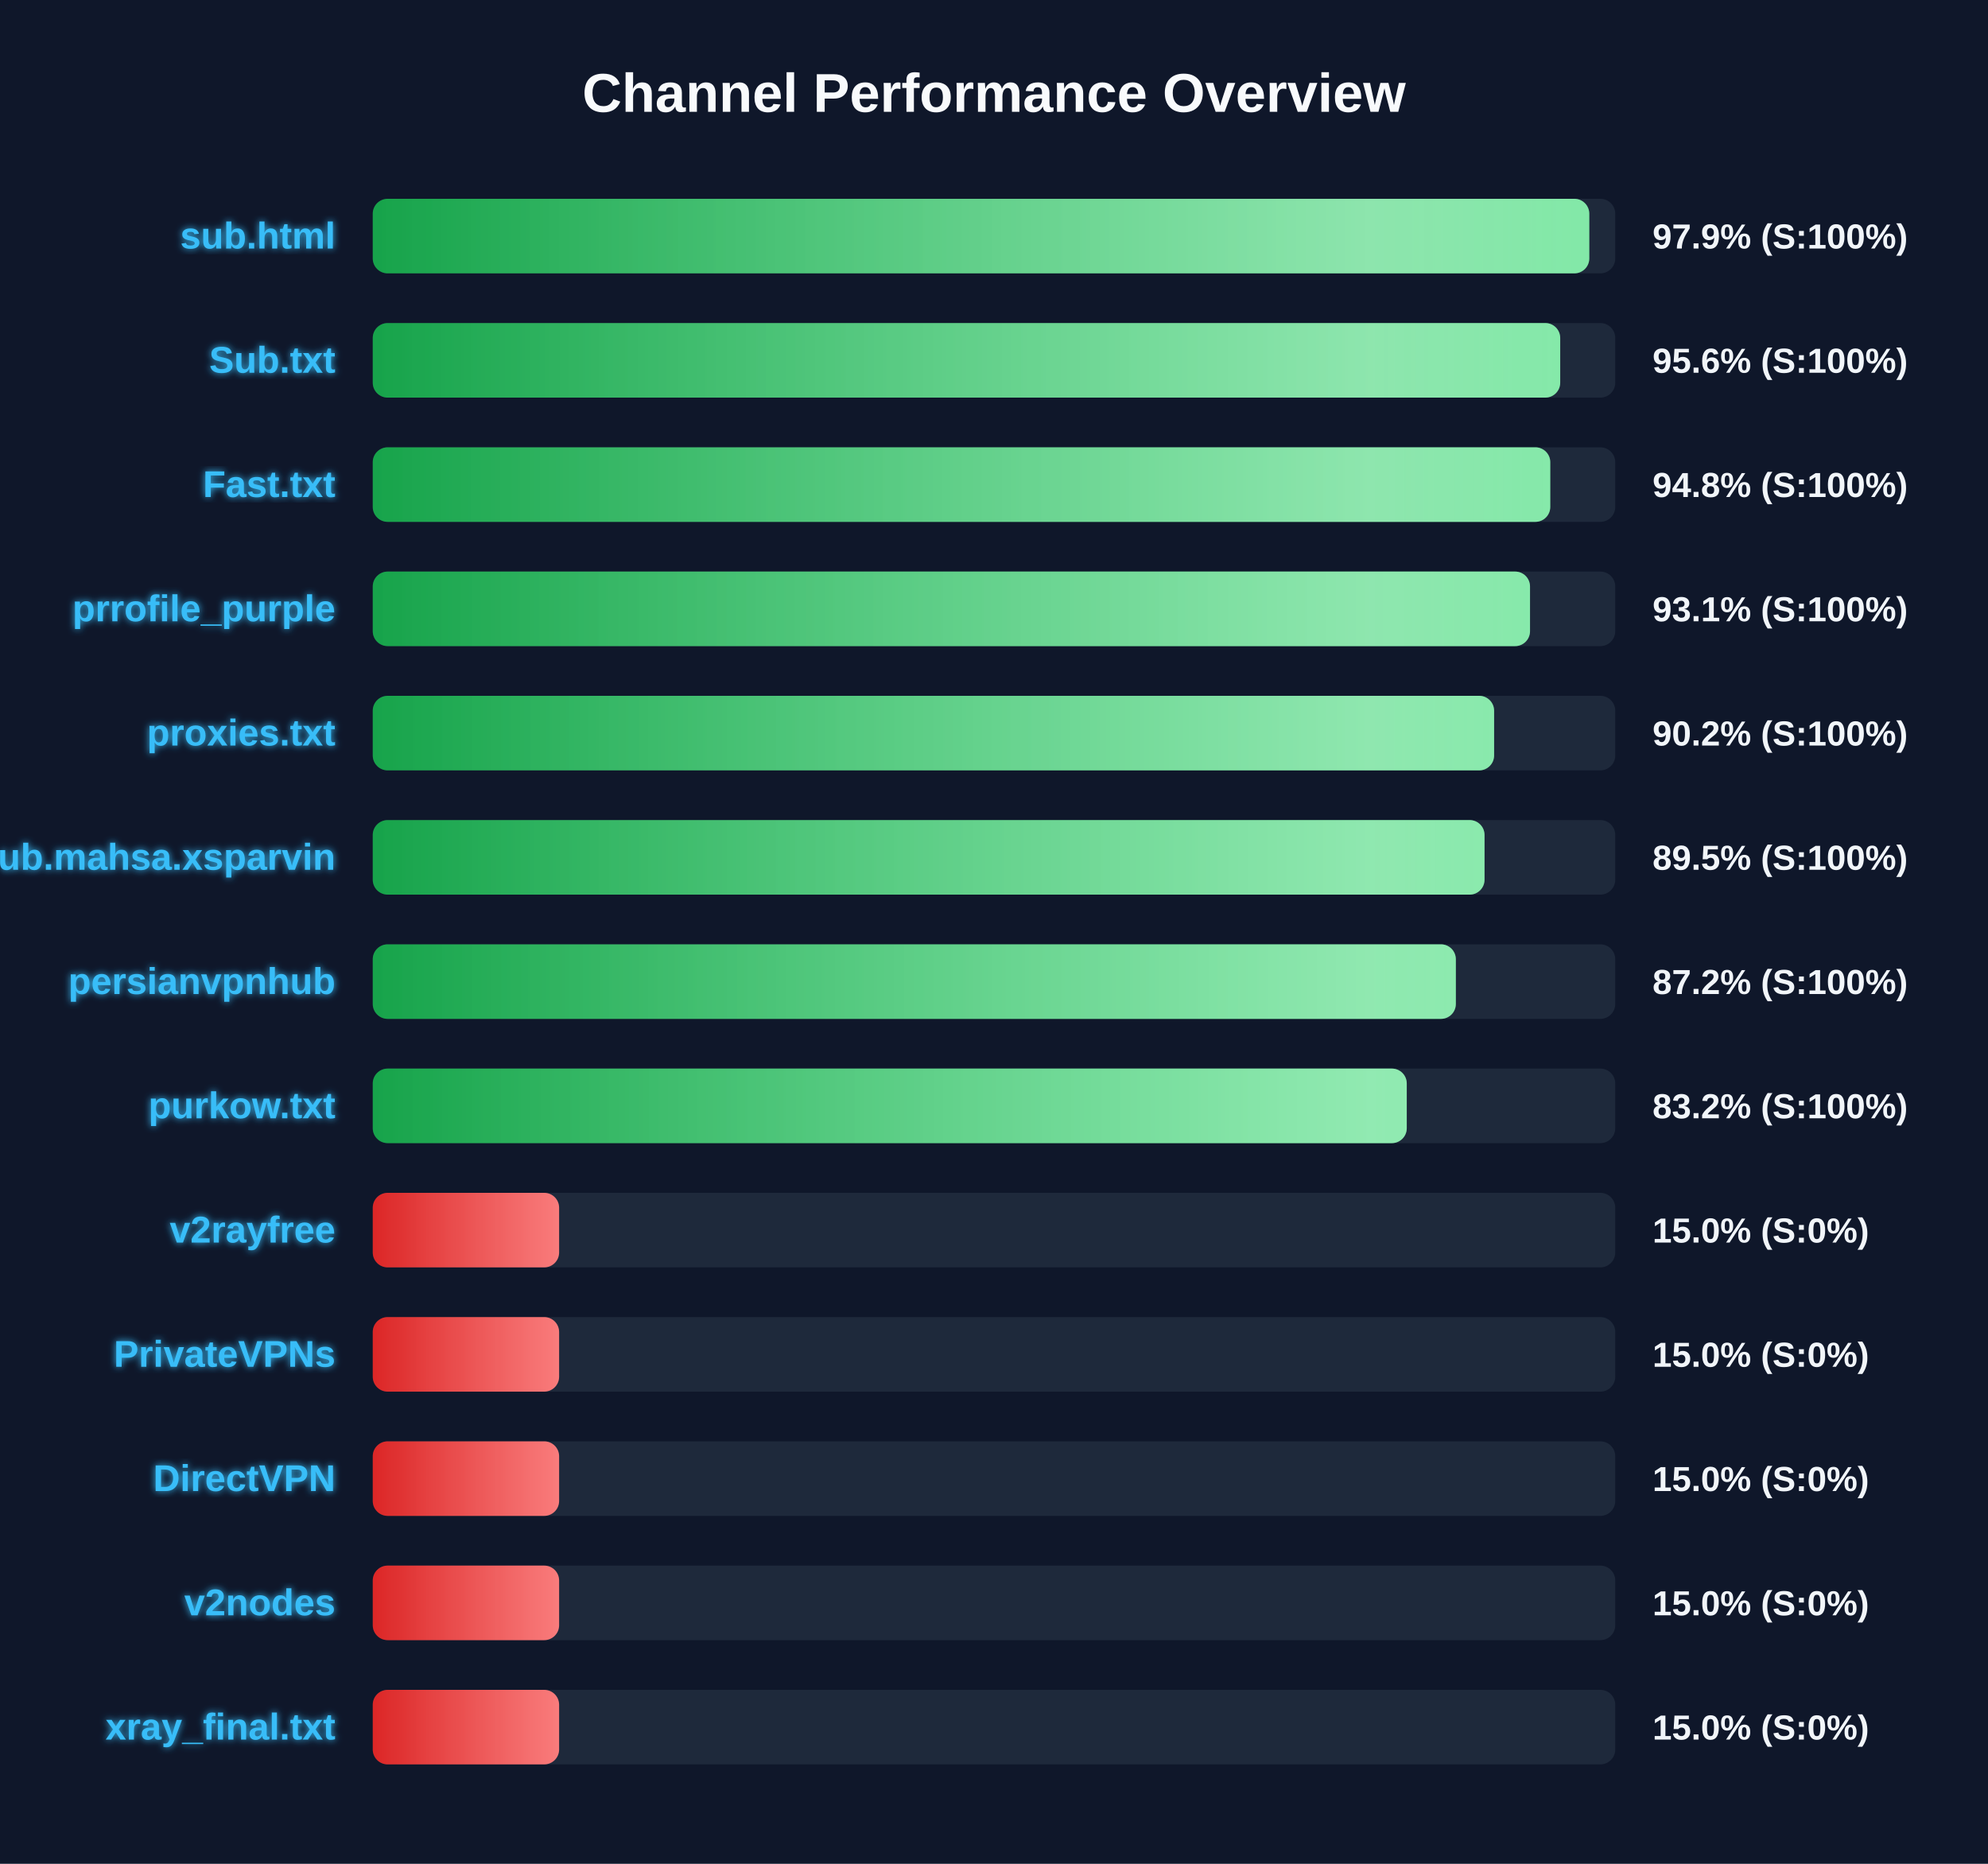
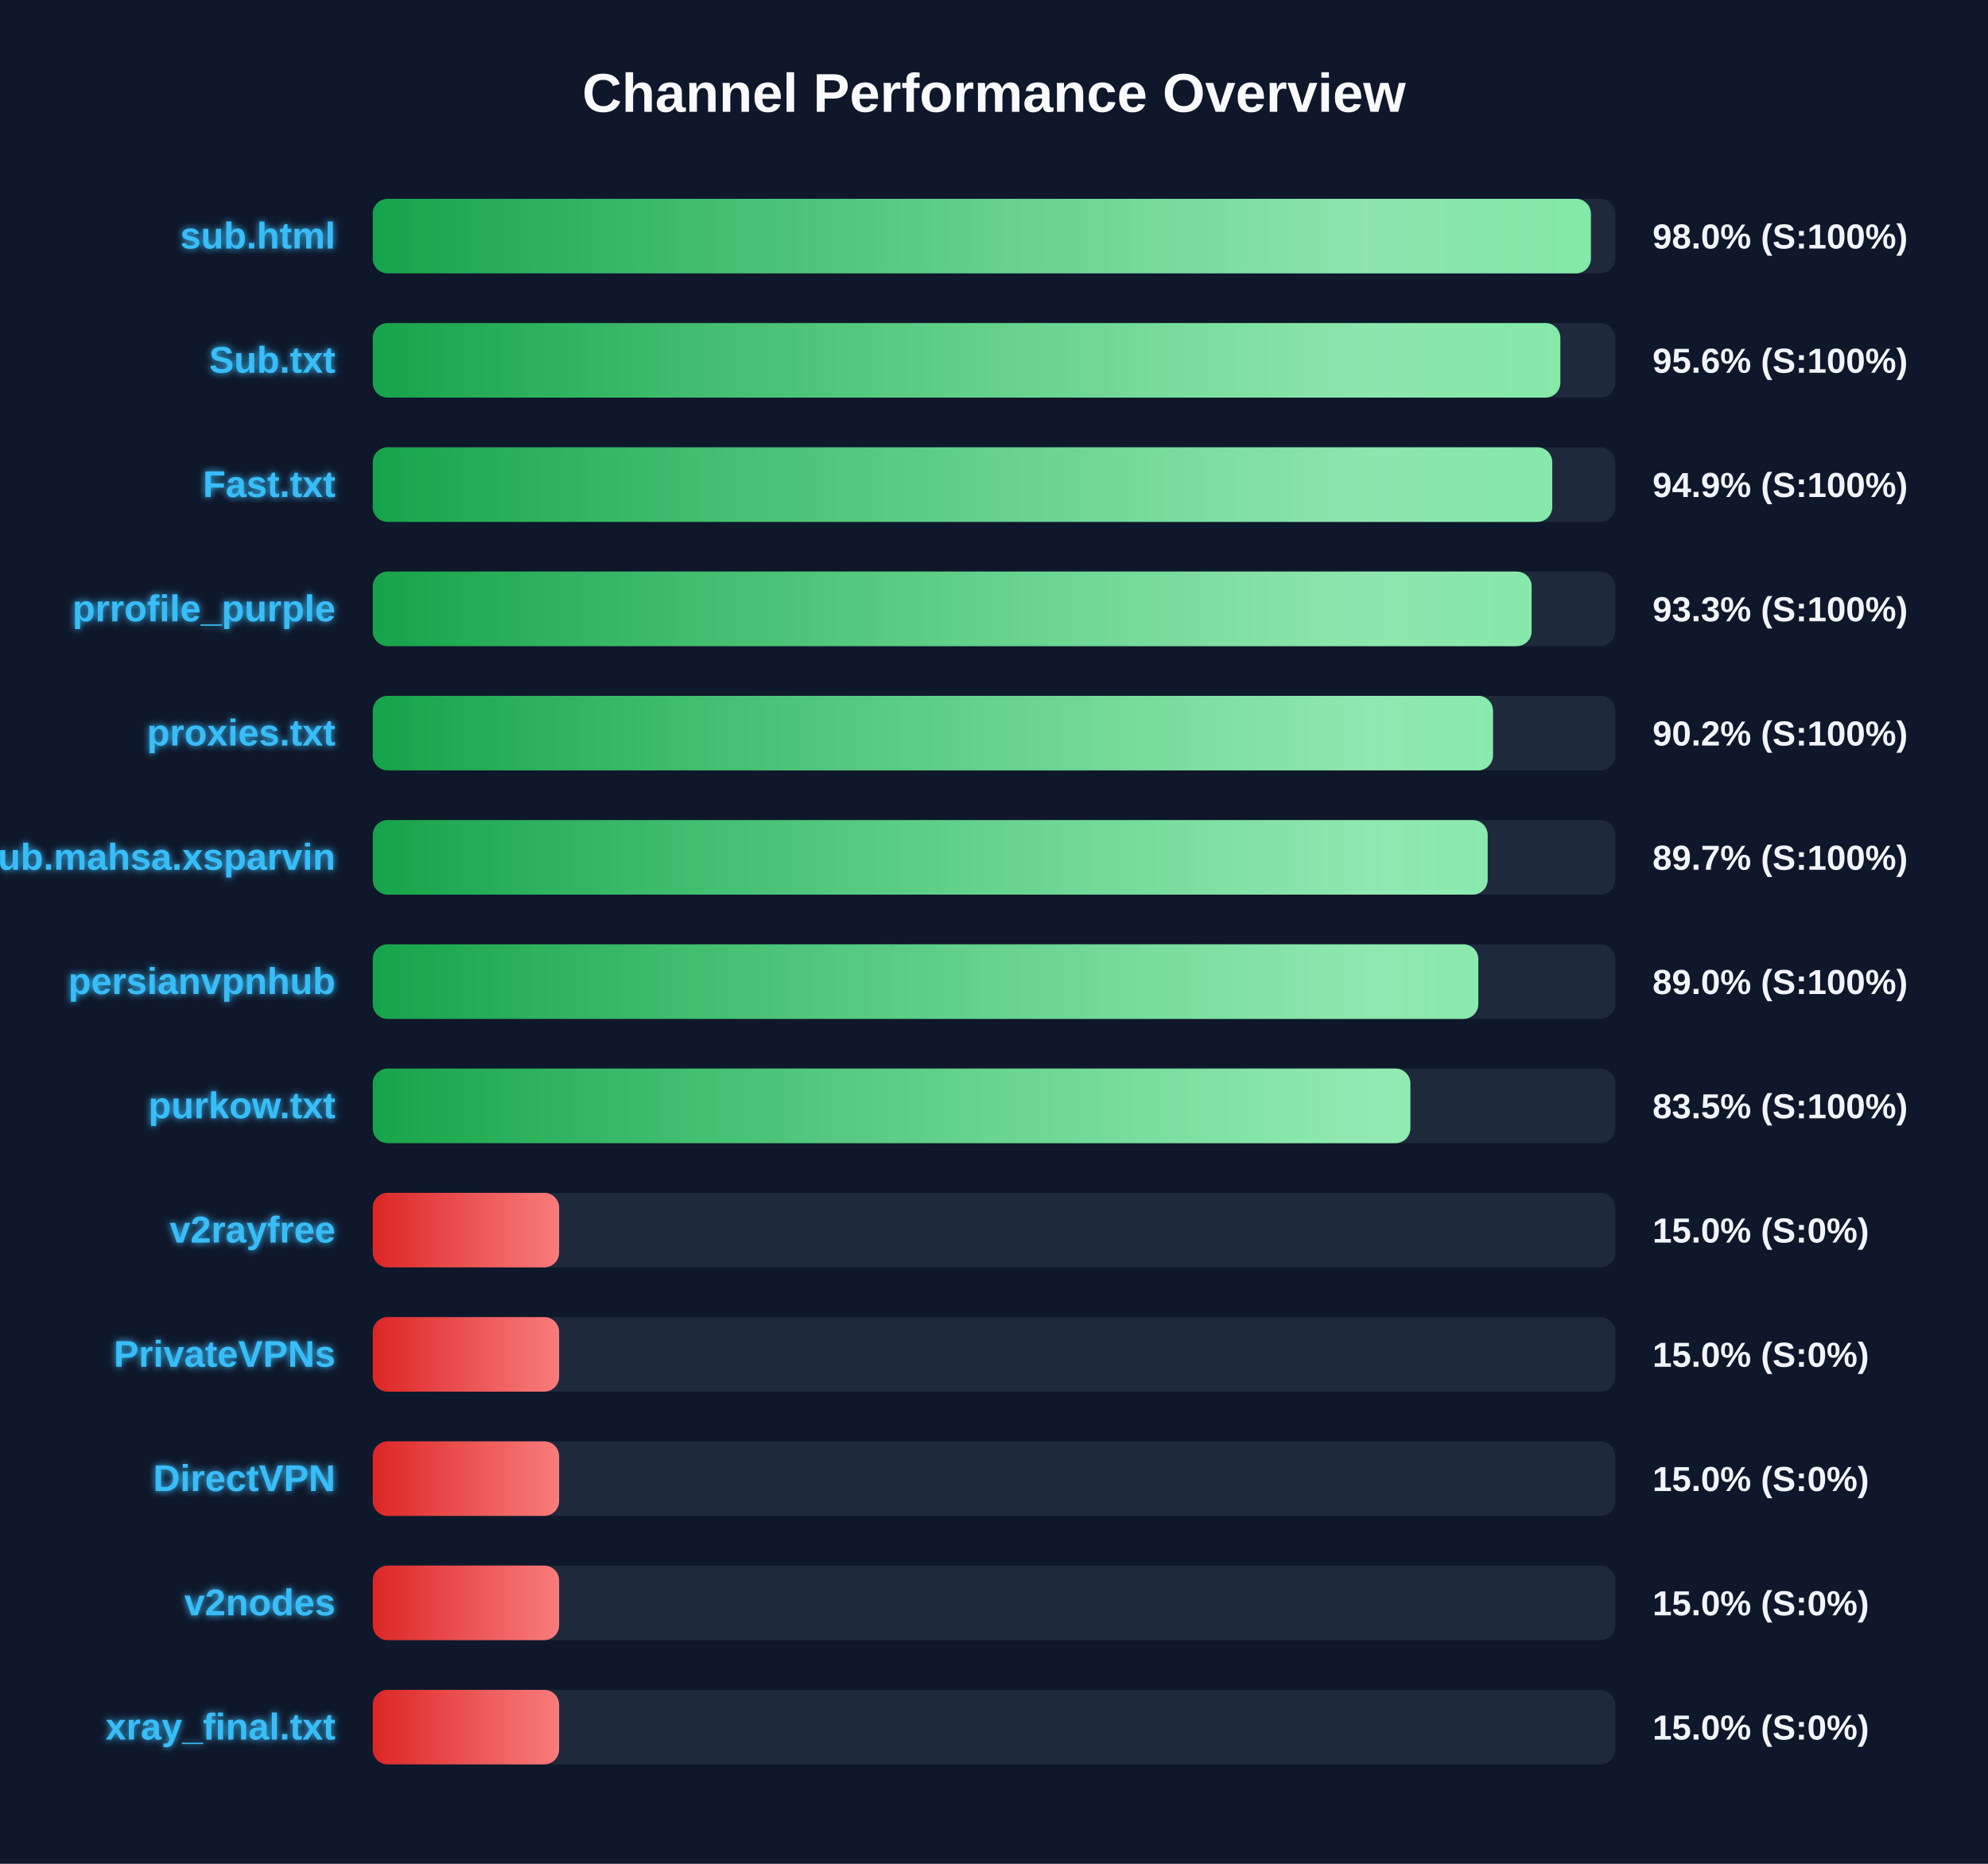
<svg xmlns="http://www.w3.org/2000/svg" width="800" height="750" version="1.1">
  <defs>
    <linearGradient id="grad-green" x1="0%" y1="0%" x2="100%" y2="0%">
      <stop offset="0%" stop-color="#16a34a" />
      <stop offset="100%" stop-color="#4ade80" />
    </linearGradient>
    <linearGradient id="grad-yellow" x1="0%" y1="0%" x2="100%" y2="0%">
      <stop offset="0%" stop-color="#ca8a04" />
      <stop offset="100%" stop-color="#fde047" />
    </linearGradient>
    <linearGradient id="grad-red" x1="0%" y1="0%" x2="100%" y2="0%">
      <stop offset="0%" stop-color="#dc2626" />
      <stop offset="100%" stop-color="#f87171" />
    </linearGradient>
    <linearGradient id="shimmer" x1="0%" y1="0%" x2="100%" y2="0%">
      <stop offset="0%" stop-color="rgba(255,255,255,0)" />
      <stop offset="50%" stop-color="rgba(255,255,255,0.4)" />
      <stop offset="100%" stop-color="rgba(255,255,255,0)" />
    </linearGradient>
    <filter id="glow" x="-20%" y="-20%" width="140%" height="140%">
      <feGaussianBlur stdDeviation="1.5" result="blur" />
      <feComposite in="SourceGraphic" in2="blur" operator="over" />
    </filter>
  </defs>
  <style>
        .bg-rect { fill: #0f172a; }
        .title { font: bold 22px 'Segoe UI', Arial, sans-serif; fill: #f8fafc; }
        .row { font: bold 15px 'Segoe UI', Arial, sans-serif; fill: #38bdf8; filter: url(#glow); }
        .score { font: bold 14px 'Segoe UI', Arial, sans-serif; fill: #f1f5f9; }
        @keyframes shimmer-anim {
            0% { transform: translateX(-100%); }
            100% { transform: translateX(200%); }
        }
        .shimmer-rect {
            animation: shimmer-anim 2.5s infinite linear;
        }
    </style>
  <rect width="100%" height="100%" class="bg-rect" />
  <text x="400" y="45" text-anchor="middle" class="title">Channel Performance Overview</text>
  <rect x="150" y="80" width="500" height="30" fill="#1e293b" rx="6" />
  <clipPath id="clip-0">
-     <rect x="150" y="80" width="489.55" height="30" rx="6" />
+     <rect x="150" y="80" width="490.2" height="30" rx="6" />
  </clipPath>
-   <rect x="150" y="80" width="489.55" height="30" fill="url(#grad-green)" rx="6" />
+   <rect x="150" y="80" width="490.2" height="30" fill="url(#grad-green)" rx="6" />
  <g clip-path="url(#clip-0)">
    <rect x="150" y="80" width="100%" height="30" fill="url(#shimmer)" class="shimmer-rect" />
  </g>
  <text x="135" y="100" text-anchor="end" class="row">sub.html</text>
-   <text x="665" y="100" text-anchor="start" class="score">97.9% (S:100%)</text>
+   <text x="665" y="100" text-anchor="start" class="score">98.0% (S:100%)</text>
  <rect x="150" y="130" width="500" height="30" fill="#1e293b" rx="6" />
  <clipPath id="clip-1">
-     <rect x="150" y="130" width="477.85" height="30" rx="6" />
+     <rect x="150" y="130" width="477.9" height="30" rx="6" />
  </clipPath>
-   <rect x="150" y="130" width="477.85" height="30" fill="url(#grad-green)" rx="6" />
+   <rect x="150" y="130" width="477.9" height="30" fill="url(#grad-green)" rx="6" />
  <g clip-path="url(#clip-1)">
    <rect x="150" y="130" width="100%" height="30" fill="url(#shimmer)" class="shimmer-rect" />
  </g>
  <text x="135" y="150" text-anchor="end" class="row">Sub.txt</text>
  <text x="665" y="150" text-anchor="start" class="score">95.6% (S:100%)</text>
  <rect x="150" y="180" width="500" height="30" fill="#1e293b" rx="6" />
  <clipPath id="clip-2">
-     <rect x="150" y="180" width="473.85" height="30" rx="6" />
+     <rect x="150" y="180" width="474.65" height="30" rx="6" />
  </clipPath>
-   <rect x="150" y="180" width="473.85" height="30" fill="url(#grad-green)" rx="6" />
+   <rect x="150" y="180" width="474.65" height="30" fill="url(#grad-green)" rx="6" />
  <g clip-path="url(#clip-2)">
    <rect x="150" y="180" width="100%" height="30" fill="url(#shimmer)" class="shimmer-rect" />
  </g>
  <text x="135" y="200" text-anchor="end" class="row">Fast.txt</text>
-   <text x="665" y="200" text-anchor="start" class="score">94.8% (S:100%)</text>
+   <text x="665" y="200" text-anchor="start" class="score">94.9% (S:100%)</text>
  <rect x="150" y="230" width="500" height="30" fill="#1e293b" rx="6" />
  <clipPath id="clip-3">
-     <rect x="150" y="230" width="465.7" height="30" rx="6" />
+     <rect x="150" y="230" width="466.35" height="30" rx="6" />
  </clipPath>
-   <rect x="150" y="230" width="465.7" height="30" fill="url(#grad-green)" rx="6" />
+   <rect x="150" y="230" width="466.35" height="30" fill="url(#grad-green)" rx="6" />
  <g clip-path="url(#clip-3)">
    <rect x="150" y="230" width="100%" height="30" fill="url(#shimmer)" class="shimmer-rect" />
  </g>
  <text x="135" y="250" text-anchor="end" class="row">prrofile_purple</text>
-   <text x="665" y="250" text-anchor="start" class="score">93.1% (S:100%)</text>
+   <text x="665" y="250" text-anchor="start" class="score">93.3% (S:100%)</text>
  <rect x="150" y="280" width="500" height="30" fill="#1e293b" rx="6" />
  <clipPath id="clip-4">
-     <rect x="150" y="280" width="451.25" height="30" rx="6" />
+     <rect x="150" y="280" width="450.8" height="30" rx="6" />
  </clipPath>
-   <rect x="150" y="280" width="451.25" height="30" fill="url(#grad-green)" rx="6" />
+   <rect x="150" y="280" width="450.8" height="30" fill="url(#grad-green)" rx="6" />
  <g clip-path="url(#clip-4)">
    <rect x="150" y="280" width="100%" height="30" fill="url(#shimmer)" class="shimmer-rect" />
  </g>
  <text x="135" y="300" text-anchor="end" class="row">proxies.txt</text>
  <text x="665" y="300" text-anchor="start" class="score">90.2% (S:100%)</text>
  <rect x="150" y="330" width="500" height="30" fill="#1e293b" rx="6" />
  <clipPath id="clip-5">
-     <rect x="150" y="330" width="447.4" height="30" rx="6" />
+     <rect x="150" y="330" width="448.65" height="30" rx="6" />
  </clipPath>
-   <rect x="150" y="330" width="447.4" height="30" fill="url(#grad-green)" rx="6" />
+   <rect x="150" y="330" width="448.65" height="30" fill="url(#grad-green)" rx="6" />
  <g clip-path="url(#clip-5)">
    <rect x="150" y="330" width="100%" height="30" fill="url(#shimmer)" class="shimmer-rect" />
  </g>
  <text x="135" y="350" text-anchor="end" class="row">Sub.mahsa.xsparvin</text>
-   <text x="665" y="350" text-anchor="start" class="score">89.5% (S:100%)</text>
+   <text x="665" y="350" text-anchor="start" class="score">89.7% (S:100%)</text>
  <rect x="150" y="380" width="500" height="30" fill="#1e293b" rx="6" />
  <clipPath id="clip-6">
-     <rect x="150" y="380" width="435.85" height="30" rx="6" />
+     <rect x="150" y="380" width="444.9" height="30" rx="6" />
  </clipPath>
-   <rect x="150" y="380" width="435.85" height="30" fill="url(#grad-green)" rx="6" />
+   <rect x="150" y="380" width="444.9" height="30" fill="url(#grad-green)" rx="6" />
  <g clip-path="url(#clip-6)">
    <rect x="150" y="380" width="100%" height="30" fill="url(#shimmer)" class="shimmer-rect" />
  </g>
  <text x="135" y="400" text-anchor="end" class="row">persianvpnhub</text>
-   <text x="665" y="400" text-anchor="start" class="score">87.2% (S:100%)</text>
+   <text x="665" y="400" text-anchor="start" class="score">89.0% (S:100%)</text>
  <rect x="150" y="430" width="500" height="30" fill="#1e293b" rx="6" />
  <clipPath id="clip-7">
-     <rect x="150" y="430" width="416.1" height="30" rx="6" />
+     <rect x="150" y="430" width="417.55" height="30" rx="6" />
  </clipPath>
-   <rect x="150" y="430" width="416.1" height="30" fill="url(#grad-green)" rx="6" />
+   <rect x="150" y="430" width="417.55" height="30" fill="url(#grad-green)" rx="6" />
  <g clip-path="url(#clip-7)">
    <rect x="150" y="430" width="100%" height="30" fill="url(#shimmer)" class="shimmer-rect" />
  </g>
  <text x="135" y="450" text-anchor="end" class="row">purkow.txt</text>
-   <text x="665" y="450" text-anchor="start" class="score">83.2% (S:100%)</text>
+   <text x="665" y="450" text-anchor="start" class="score">83.5% (S:100%)</text>
  <rect x="150" y="480" width="500" height="30" fill="#1e293b" rx="6" />
  <clipPath id="clip-8">
    <rect x="150" y="480" width="75.0" height="30" rx="6" />
  </clipPath>
  <rect x="150" y="480" width="75.0" height="30" fill="url(#grad-red)" rx="6" />
  <g clip-path="url(#clip-8)">
    <rect x="150" y="480" width="100%" height="30" fill="url(#shimmer)" class="shimmer-rect" />
  </g>
  <text x="135" y="500" text-anchor="end" class="row">v2rayfree</text>
  <text x="665" y="500" text-anchor="start" class="score">15.0% (S:0%)</text>
  <rect x="150" y="530" width="500" height="30" fill="#1e293b" rx="6" />
  <clipPath id="clip-9">
    <rect x="150" y="530" width="75.0" height="30" rx="6" />
  </clipPath>
  <rect x="150" y="530" width="75.0" height="30" fill="url(#grad-red)" rx="6" />
  <g clip-path="url(#clip-9)">
    <rect x="150" y="530" width="100%" height="30" fill="url(#shimmer)" class="shimmer-rect" />
  </g>
  <text x="135" y="550" text-anchor="end" class="row">PrivateVPNs</text>
  <text x="665" y="550" text-anchor="start" class="score">15.0% (S:0%)</text>
  <rect x="150" y="580" width="500" height="30" fill="#1e293b" rx="6" />
  <clipPath id="clip-10">
    <rect x="150" y="580" width="75.0" height="30" rx="6" />
  </clipPath>
  <rect x="150" y="580" width="75.0" height="30" fill="url(#grad-red)" rx="6" />
  <g clip-path="url(#clip-10)">
    <rect x="150" y="580" width="100%" height="30" fill="url(#shimmer)" class="shimmer-rect" />
  </g>
  <text x="135" y="600" text-anchor="end" class="row">DirectVPN</text>
  <text x="665" y="600" text-anchor="start" class="score">15.0% (S:0%)</text>
  <rect x="150" y="630" width="500" height="30" fill="#1e293b" rx="6" />
  <clipPath id="clip-11">
    <rect x="150" y="630" width="75.0" height="30" rx="6" />
  </clipPath>
  <rect x="150" y="630" width="75.0" height="30" fill="url(#grad-red)" rx="6" />
  <g clip-path="url(#clip-11)">
    <rect x="150" y="630" width="100%" height="30" fill="url(#shimmer)" class="shimmer-rect" />
  </g>
  <text x="135" y="650" text-anchor="end" class="row">v2nodes</text>
  <text x="665" y="650" text-anchor="start" class="score">15.0% (S:0%)</text>
  <rect x="150" y="680" width="500" height="30" fill="#1e293b" rx="6" />
  <clipPath id="clip-12">
    <rect x="150" y="680" width="75.0" height="30" rx="6" />
  </clipPath>
  <rect x="150" y="680" width="75.0" height="30" fill="url(#grad-red)" rx="6" />
  <g clip-path="url(#clip-12)">
    <rect x="150" y="680" width="100%" height="30" fill="url(#shimmer)" class="shimmer-rect" />
  </g>
  <text x="135" y="700" text-anchor="end" class="row">xray_final.txt</text>
  <text x="665" y="700" text-anchor="start" class="score">15.0% (S:0%)</text>
</svg>
